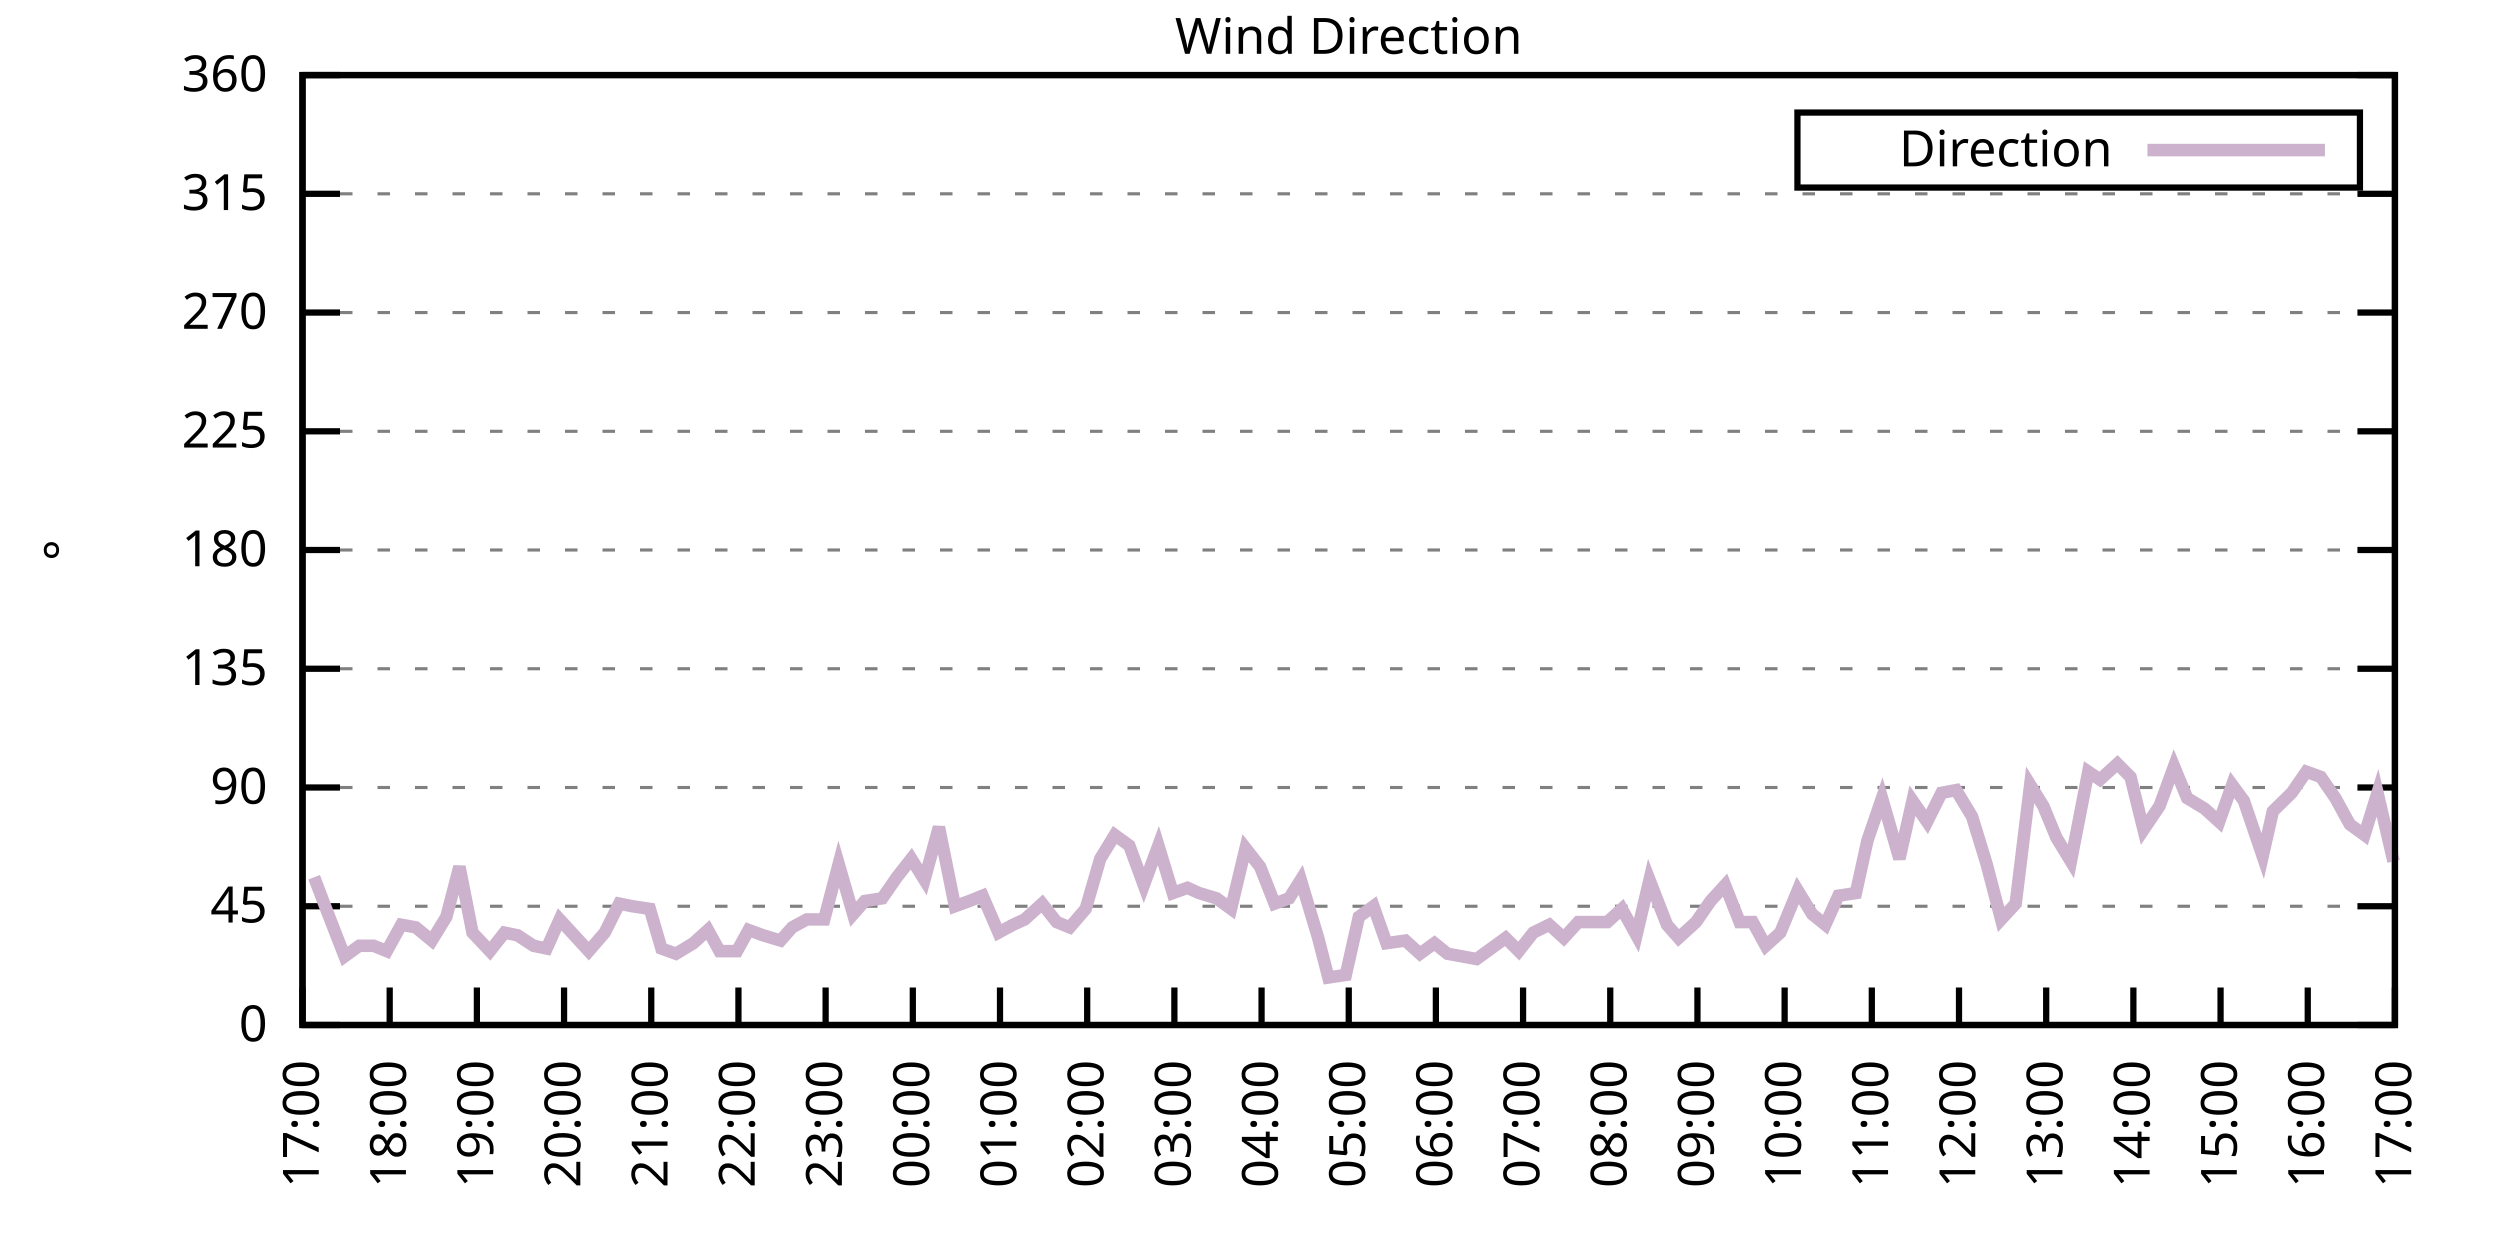
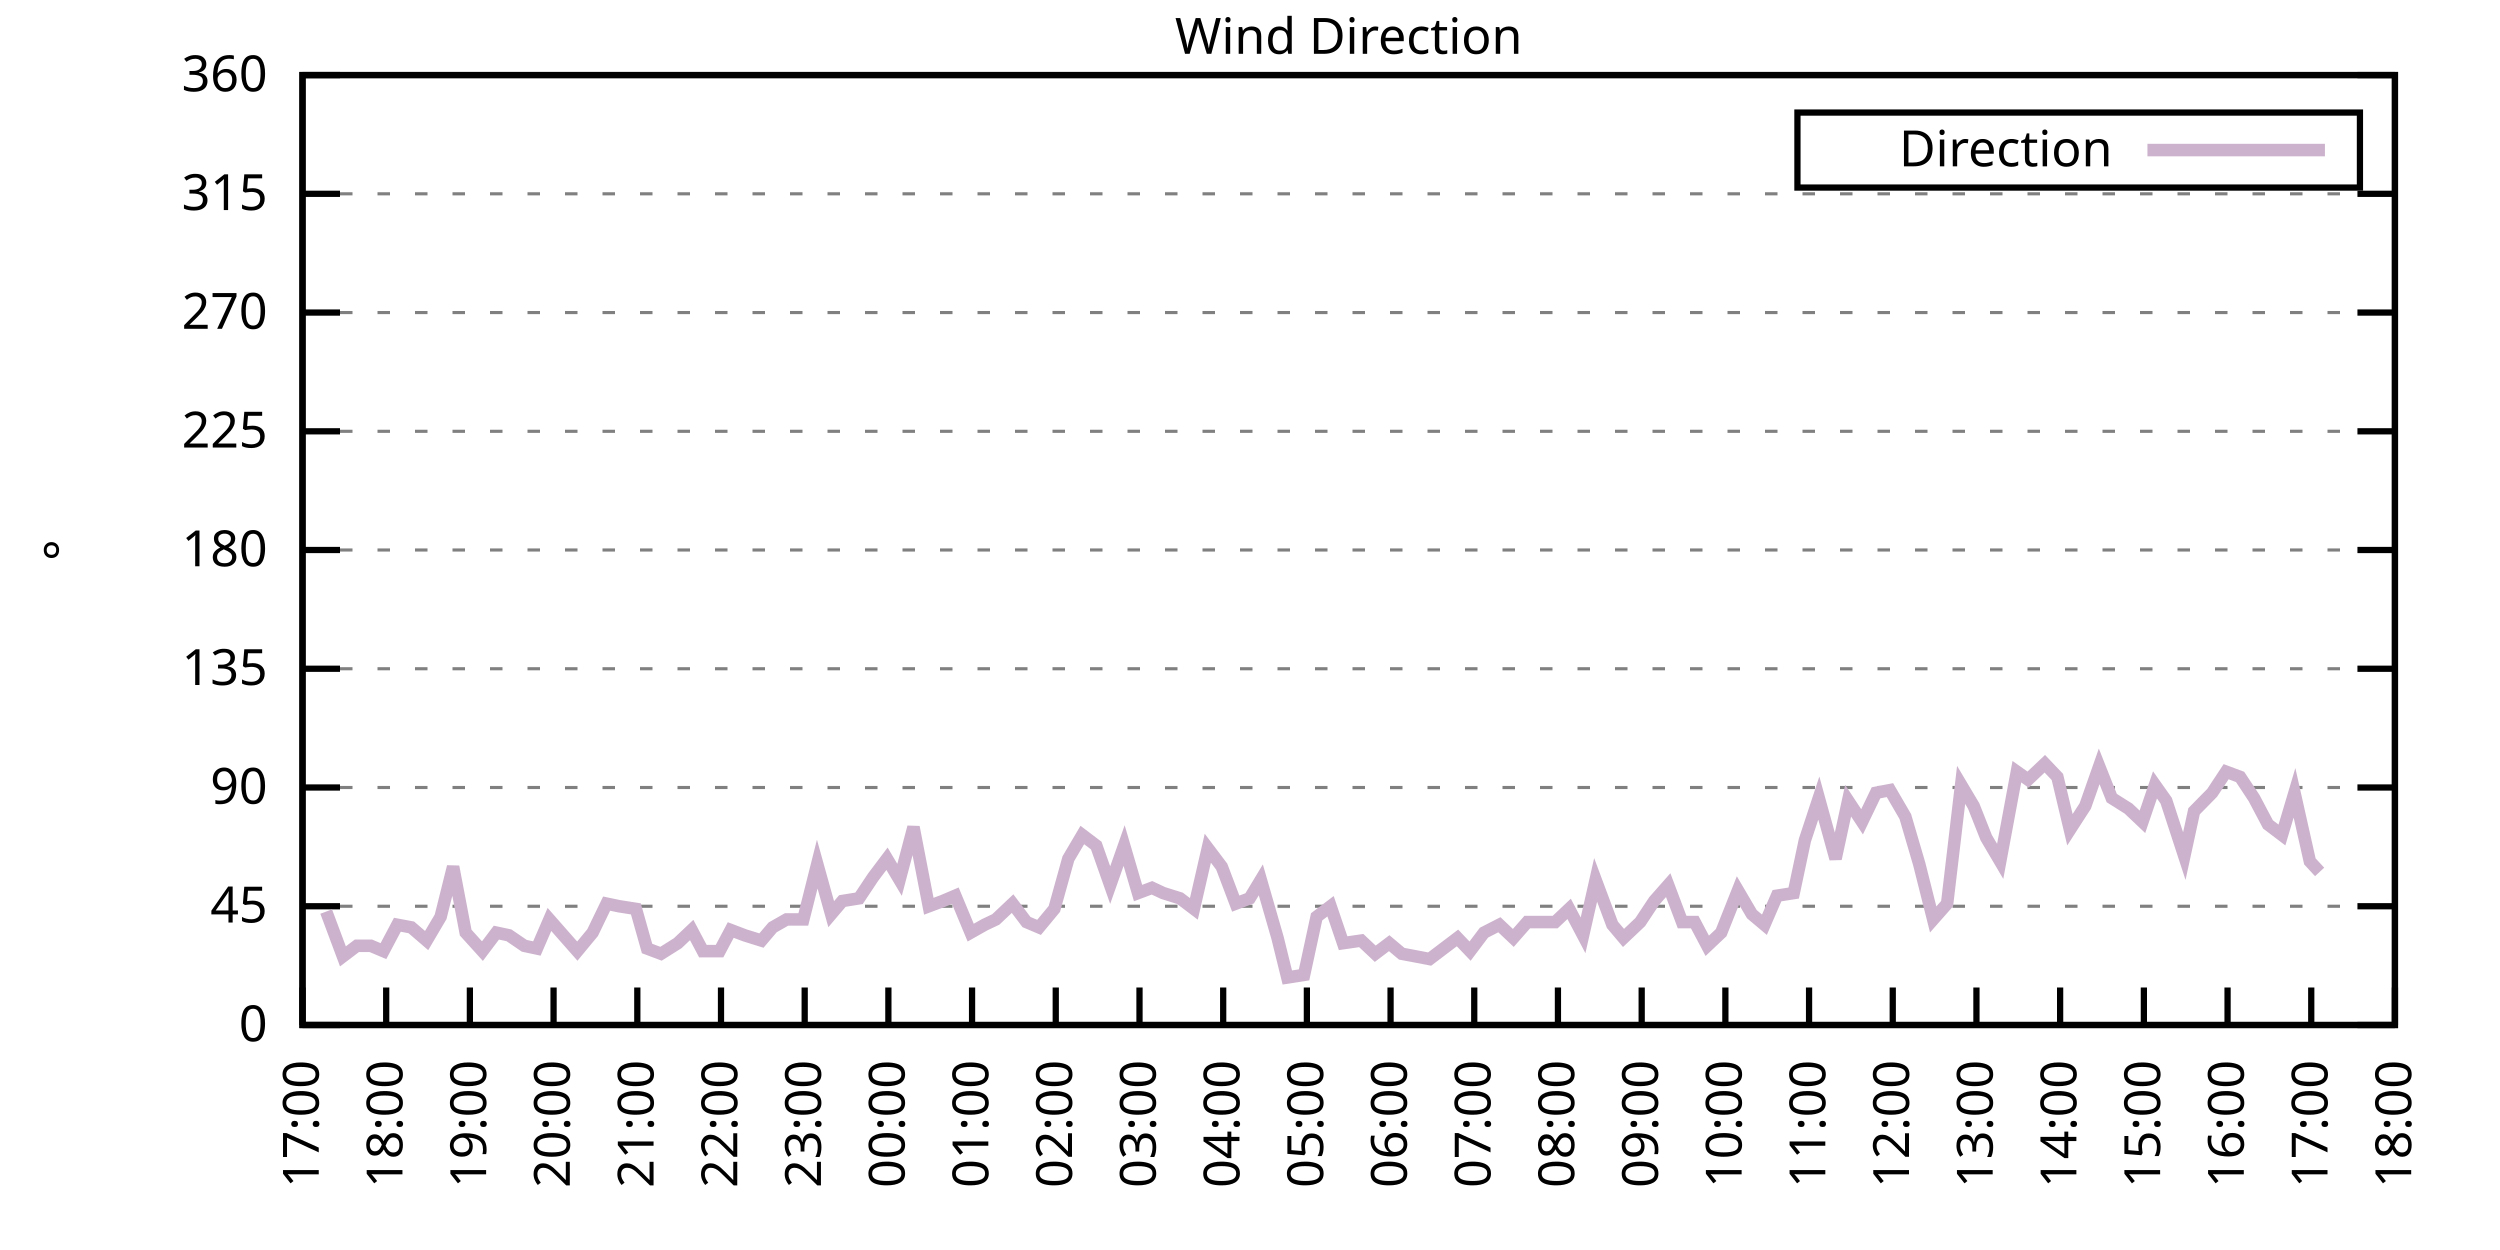
<svg xmlns="http://www.w3.org/2000/svg" xmlns:xlink="http://www.w3.org/1999/xlink" width="400" height="200" viewBox="0 0 400 200">
  <g id="gnuplot_canvas">
    <rect x="0" y="0" width="400" height="200" fill="none" />
    <defs>
      <circle id="gpDot" r="0.5" stroke-width="0.5" stroke="currentColor" />
      <path id="gpPt0" stroke-width="0.333" stroke="currentColor" d="M-1,0 h2 M0,-1 v2" />
      <path id="gpPt1" stroke-width="0.333" stroke="currentColor" d="M-1,-1 L1,1 M1,-1 L-1,1" />
      <path id="gpPt2" stroke-width="0.333" stroke="currentColor" d="M-1,0 L1,0 M0,-1 L0,1 M-1,-1 L1,1 M-1,1 L1,-1" />
      <rect id="gpPt3" stroke-width="0.333" stroke="currentColor" x="-1" y="-1" width="2" height="2" />
      <rect id="gpPt4" stroke-width="0.333" stroke="currentColor" fill="currentColor" x="-1" y="-1" width="2" height="2" />
      <circle id="gpPt5" stroke-width="0.333" stroke="currentColor" cx="0" cy="0" r="1" />
      <use xlink:href="#gpPt5" id="gpPt6" fill="currentColor" stroke="none" />
      <path id="gpPt7" stroke-width="0.333" stroke="currentColor" d="M0,-1.33 L-1.33,0.67 L1.33,0.67 z" />
      <use xlink:href="#gpPt7" id="gpPt8" fill="currentColor" stroke="none" />
      <use xlink:href="#gpPt7" id="gpPt9" stroke="currentColor" transform="rotate(180)" />
      <use xlink:href="#gpPt9" id="gpPt10" fill="currentColor" stroke="none" />
      <use xlink:href="#gpPt3" id="gpPt11" stroke="currentColor" transform="rotate(45)" />
      <use xlink:href="#gpPt11" id="gpPt12" fill="currentColor" stroke="none" />
      <path id="gpPt13" stroke-width="0.333" stroke="currentColor" d="M0,1.330 L1.265,0.411 L0.782,-1.067 L-0.782,-1.076 L-1.265,0.411 z" />
      <use xlink:href="#gpPt13" id="gpPt14" fill="currentColor" stroke="none" />
      <filter id="textbox" filterUnits="objectBoundingBox" x="0" y="0" height="1" width="1">
        <feFlood flood-color="white" flood-opacity="1" result="bgnd" />
        <feComposite in="SourceGraphic" in2="bgnd" operator="atop" />
      </filter>
      <filter id="greybox" filterUnits="objectBoundingBox" x="0" y="0" height="1" width="1">
        <feFlood flood-color="lightgrey" flood-opacity="1" result="grey" />
        <feComposite in="SourceGraphic" in2="grey" operator="atop" />
      </filter>
    </defs>
    <g fill="none" color="white" stroke="currentColor" stroke-width="1.00" stroke-linecap="butt" stroke-linejoin="miter">
</g>
    <g fill="none" color="black" stroke="currentColor" stroke-width="1.00" stroke-linecap="butt" stroke-linejoin="miter">
      <g stroke="none" shape-rendering="crispEdges">
        <polygon fill="rgb(255, 255, 255)" points="48.40,164.00 383.18,164.00 383.18,12.02 48.40,12.02 " />
      </g>
    </g>
    <g fill="none" color="black" stroke="currentColor" stroke-width="1.00" stroke-linecap="butt" stroke-linejoin="miter">
</g>
    <g fill="none" color="black" stroke="black" stroke-width="0.50" stroke-linecap="butt" stroke-linejoin="miter">
</g>
    <g fill="none" color="gray" stroke="currentColor" stroke-width="0.50" stroke-linecap="butt" stroke-linejoin="miter">
      <path stroke="gray" stroke-dasharray="2,4" class="gridline" d="M48.40,164.00 L383.19,164.00  " />
    </g>
    <g fill="none" color="gray" stroke="gray" stroke-width="1.00" stroke-linecap="butt" stroke-linejoin="miter">
</g>
    <g fill="none" color="black" stroke="currentColor" stroke-width="1.00" stroke-linecap="butt" stroke-linejoin="miter">
      <path stroke="black" d="M48.40,164.00 L54.40,164.00 M383.19,164.00 L377.19,164.00  " />
      <g transform="translate(42.80,166.60)" stroke="none" fill="black" font-family="Sans" font-size="8.00" text-anchor="end">
        <text>
          <tspan font-family="Sans"> 0</tspan>
        </text>
      </g>
    </g>
    <g fill="none" color="black" stroke="currentColor" stroke-width="1.00" stroke-linecap="butt" stroke-linejoin="miter">
</g>
    <g fill="none" color="black" stroke="black" stroke-width="0.50" stroke-linecap="butt" stroke-linejoin="miter">
</g>
    <g fill="none" color="gray" stroke="currentColor" stroke-width="0.50" stroke-linecap="butt" stroke-linejoin="miter">
      <path stroke="gray" stroke-dasharray="2,4" class="gridline" d="M48.40,145.00 L383.19,145.00  " />
    </g>
    <g fill="none" color="gray" stroke="gray" stroke-width="1.00" stroke-linecap="butt" stroke-linejoin="miter">
</g>
    <g fill="none" color="black" stroke="currentColor" stroke-width="1.00" stroke-linecap="butt" stroke-linejoin="miter">
      <path stroke="black" d="M48.40,145.00 L54.40,145.00 M383.19,145.00 L377.19,145.00  " />
      <g transform="translate(42.80,147.60)" stroke="none" fill="black" font-family="Sans" font-size="8.00" text-anchor="end">
        <text>
          <tspan font-family="Sans"> 45</tspan>
        </text>
      </g>
    </g>
    <g fill="none" color="black" stroke="currentColor" stroke-width="1.00" stroke-linecap="butt" stroke-linejoin="miter">
</g>
    <g fill="none" color="black" stroke="black" stroke-width="0.50" stroke-linecap="butt" stroke-linejoin="miter">
</g>
    <g fill="none" color="gray" stroke="currentColor" stroke-width="0.50" stroke-linecap="butt" stroke-linejoin="miter">
      <path stroke="gray" stroke-dasharray="2,4" class="gridline" d="M48.40,126.00 L383.19,126.00  " />
    </g>
    <g fill="none" color="gray" stroke="gray" stroke-width="1.00" stroke-linecap="butt" stroke-linejoin="miter">
</g>
    <g fill="none" color="black" stroke="currentColor" stroke-width="1.00" stroke-linecap="butt" stroke-linejoin="miter">
      <path stroke="black" d="M48.40,126.00 L54.40,126.00 M383.19,126.00 L377.19,126.00  " />
      <g transform="translate(42.80,128.60)" stroke="none" fill="black" font-family="Sans" font-size="8.00" text-anchor="end">
        <text>
          <tspan font-family="Sans"> 90</tspan>
        </text>
      </g>
    </g>
    <g fill="none" color="black" stroke="currentColor" stroke-width="1.00" stroke-linecap="butt" stroke-linejoin="miter">
</g>
    <g fill="none" color="black" stroke="black" stroke-width="0.50" stroke-linecap="butt" stroke-linejoin="miter">
</g>
    <g fill="none" color="gray" stroke="currentColor" stroke-width="0.50" stroke-linecap="butt" stroke-linejoin="miter">
      <path stroke="gray" stroke-dasharray="2,4" class="gridline" d="M48.40,107.00 L383.19,107.00  " />
    </g>
    <g fill="none" color="gray" stroke="gray" stroke-width="1.00" stroke-linecap="butt" stroke-linejoin="miter">
</g>
    <g fill="none" color="black" stroke="currentColor" stroke-width="1.00" stroke-linecap="butt" stroke-linejoin="miter">
      <path stroke="black" d="M48.40,107.00 L54.40,107.00 M383.19,107.00 L377.19,107.00  " />
      <g transform="translate(42.80,109.60)" stroke="none" fill="black" font-family="Sans" font-size="8.00" text-anchor="end">
        <text>
          <tspan font-family="Sans"> 135</tspan>
        </text>
      </g>
    </g>
    <g fill="none" color="black" stroke="currentColor" stroke-width="1.00" stroke-linecap="butt" stroke-linejoin="miter">
</g>
    <g fill="none" color="black" stroke="black" stroke-width="0.50" stroke-linecap="butt" stroke-linejoin="miter">
</g>
    <g fill="none" color="gray" stroke="currentColor" stroke-width="0.50" stroke-linecap="butt" stroke-linejoin="miter">
      <path stroke="gray" stroke-dasharray="2,4" class="gridline" d="M48.40,88.00 L383.19,88.00  " />
    </g>
    <g fill="none" color="gray" stroke="gray" stroke-width="1.00" stroke-linecap="butt" stroke-linejoin="miter">
</g>
    <g fill="none" color="black" stroke="currentColor" stroke-width="1.00" stroke-linecap="butt" stroke-linejoin="miter">
      <path stroke="black" d="M48.40,88.00 L54.40,88.00 M383.19,88.00 L377.19,88.00  " />
      <g transform="translate(42.80,90.60)" stroke="none" fill="black" font-family="Sans" font-size="8.00" text-anchor="end">
        <text>
          <tspan font-family="Sans"> 180</tspan>
        </text>
      </g>
    </g>
    <g fill="none" color="black" stroke="currentColor" stroke-width="1.00" stroke-linecap="butt" stroke-linejoin="miter">
</g>
    <g fill="none" color="black" stroke="black" stroke-width="0.50" stroke-linecap="butt" stroke-linejoin="miter">
</g>
    <g fill="none" color="gray" stroke="currentColor" stroke-width="0.50" stroke-linecap="butt" stroke-linejoin="miter">
      <path stroke="gray" stroke-dasharray="2,4" class="gridline" d="M48.40,69.01 L383.19,69.01  " />
    </g>
    <g fill="none" color="gray" stroke="gray" stroke-width="1.00" stroke-linecap="butt" stroke-linejoin="miter">
</g>
    <g fill="none" color="black" stroke="currentColor" stroke-width="1.00" stroke-linecap="butt" stroke-linejoin="miter">
      <path stroke="black" d="M48.40,69.01 L54.40,69.01 M383.19,69.01 L377.19,69.01  " />
      <g transform="translate(42.80,71.61)" stroke="none" fill="black" font-family="Sans" font-size="8.00" text-anchor="end">
        <text>
          <tspan font-family="Sans"> 225</tspan>
        </text>
      </g>
    </g>
    <g fill="none" color="black" stroke="currentColor" stroke-width="1.00" stroke-linecap="butt" stroke-linejoin="miter">
</g>
    <g fill="none" color="black" stroke="black" stroke-width="0.50" stroke-linecap="butt" stroke-linejoin="miter">
</g>
    <g fill="none" color="gray" stroke="currentColor" stroke-width="0.50" stroke-linecap="butt" stroke-linejoin="miter">
      <path stroke="gray" stroke-dasharray="2,4" class="gridline" d="M48.40,50.01 L383.19,50.01  " />
    </g>
    <g fill="none" color="gray" stroke="gray" stroke-width="1.00" stroke-linecap="butt" stroke-linejoin="miter">
</g>
    <g fill="none" color="black" stroke="currentColor" stroke-width="1.00" stroke-linecap="butt" stroke-linejoin="miter">
      <path stroke="black" d="M48.40,50.01 L54.40,50.01 M383.19,50.01 L377.19,50.01  " />
      <g transform="translate(42.80,52.61)" stroke="none" fill="black" font-family="Sans" font-size="8.00" text-anchor="end">
        <text>
          <tspan font-family="Sans"> 270</tspan>
        </text>
      </g>
    </g>
    <g fill="none" color="black" stroke="currentColor" stroke-width="1.00" stroke-linecap="butt" stroke-linejoin="miter">
</g>
    <g fill="none" color="black" stroke="black" stroke-width="0.50" stroke-linecap="butt" stroke-linejoin="miter">
</g>
    <g fill="none" color="gray" stroke="currentColor" stroke-width="0.50" stroke-linecap="butt" stroke-linejoin="miter">
      <path stroke="gray" stroke-dasharray="2,4" class="gridline" d="M48.40,31.01 L383.19,31.01  " />
    </g>
    <g fill="none" color="gray" stroke="gray" stroke-width="1.00" stroke-linecap="butt" stroke-linejoin="miter">
</g>
    <g fill="none" color="black" stroke="currentColor" stroke-width="1.00" stroke-linecap="butt" stroke-linejoin="miter">
      <path stroke="black" d="M48.40,31.01 L54.40,31.01 M383.19,31.01 L377.19,31.01  " />
      <g transform="translate(42.80,33.61)" stroke="none" fill="black" font-family="Sans" font-size="8.00" text-anchor="end">
        <text>
          <tspan font-family="Sans"> 315</tspan>
        </text>
      </g>
    </g>
    <g fill="none" color="black" stroke="currentColor" stroke-width="1.00" stroke-linecap="butt" stroke-linejoin="miter">
</g>
    <g fill="none" color="black" stroke="black" stroke-width="0.50" stroke-linecap="butt" stroke-linejoin="miter">
</g>
    <g fill="none" color="gray" stroke="currentColor" stroke-width="0.50" stroke-linecap="butt" stroke-linejoin="miter">
      <path stroke="gray" stroke-dasharray="2,4" class="gridline" d="M48.40,12.01 L383.19,12.01  " />
    </g>
    <g fill="none" color="gray" stroke="gray" stroke-width="1.00" stroke-linecap="butt" stroke-linejoin="miter">
</g>
    <g fill="none" color="black" stroke="currentColor" stroke-width="1.00" stroke-linecap="butt" stroke-linejoin="miter">
      <path stroke="black" d="M48.40,12.01 L54.40,12.01 M383.19,12.01 L377.19,12.01  " />
      <g transform="translate(42.80,14.61)" stroke="none" fill="black" font-family="Sans" font-size="8.00" text-anchor="end">
        <text>
          <tspan font-family="Sans"> 360</tspan>
        </text>
      </g>
    </g>
    <g fill="none" color="black" stroke="currentColor" stroke-width="1.00" stroke-linecap="butt" stroke-linejoin="miter">
      <path stroke="black" d="M48.40,164.00 L48.40,158.00  " />
      <g transform="translate(51.00,169.60) rotate(270.00)" stroke="none" fill="black" font-family="Sans" font-size="8.00" text-anchor="end">
        <text>
          <tspan font-family="Sans">17:00</tspan>
        </text>
      </g>
    </g>
    <g fill="none" color="black" stroke="currentColor" stroke-width="1.00" stroke-linecap="butt" stroke-linejoin="miter">
-       <path stroke="black" d="M62.35,164.00 L62.35,158.00  " />
-       <g transform="translate(64.95,169.60) rotate(270.00)" stroke="none" fill="black" font-family="Sans" font-size="8.00" text-anchor="end">
+       <path stroke="black" d="M61.79,164.00 L61.79,158.00  " />
+       <g transform="translate(64.39,169.60) rotate(270.00)" stroke="none" fill="black" font-family="Sans" font-size="8.00" text-anchor="end">
        <text>
          <tspan font-family="Sans">18:00</tspan>
        </text>
      </g>
    </g>
    <g fill="none" color="black" stroke="currentColor" stroke-width="1.00" stroke-linecap="butt" stroke-linejoin="miter">
-       <path stroke="black" d="M76.30,164.00 L76.30,158.00  " />
-       <g transform="translate(78.90,169.60) rotate(270.00)" stroke="none" fill="black" font-family="Sans" font-size="8.00" text-anchor="end">
+       <path stroke="black" d="M75.18,164.00 L75.18,158.00  " />
+       <g transform="translate(77.78,169.60) rotate(270.00)" stroke="none" fill="black" font-family="Sans" font-size="8.00" text-anchor="end">
        <text>
          <tspan font-family="Sans">19:00</tspan>
        </text>
      </g>
    </g>
    <g fill="none" color="black" stroke="currentColor" stroke-width="1.00" stroke-linecap="butt" stroke-linejoin="miter">
-       <path stroke="black" d="M90.25,164.00 L90.25,158.00  " />
-       <g transform="translate(92.85,169.60) rotate(270.00)" stroke="none" fill="black" font-family="Sans" font-size="8.00" text-anchor="end">
+       <path stroke="black" d="M88.57,164.00 L88.57,158.00  " />
+       <g transform="translate(91.17,169.60) rotate(270.00)" stroke="none" fill="black" font-family="Sans" font-size="8.00" text-anchor="end">
        <text>
          <tspan font-family="Sans">20:00</tspan>
        </text>
      </g>
    </g>
    <g fill="none" color="black" stroke="currentColor" stroke-width="1.00" stroke-linecap="butt" stroke-linejoin="miter">
-       <path stroke="black" d="M104.20,164.00 L104.20,158.00  " />
-       <g transform="translate(106.80,169.60) rotate(270.00)" stroke="none" fill="black" font-family="Sans" font-size="8.00" text-anchor="end">
+       <path stroke="black" d="M101.97,164.00 L101.97,158.00  " />
+       <g transform="translate(104.57,169.60) rotate(270.00)" stroke="none" fill="black" font-family="Sans" font-size="8.00" text-anchor="end">
        <text>
          <tspan font-family="Sans">21:00</tspan>
        </text>
      </g>
    </g>
    <g fill="none" color="black" stroke="currentColor" stroke-width="1.00" stroke-linecap="butt" stroke-linejoin="miter">
-       <path stroke="black" d="M118.15,164.00 L118.15,158.00  " />
-       <g transform="translate(120.75,169.60) rotate(270.00)" stroke="none" fill="black" font-family="Sans" font-size="8.00" text-anchor="end">
+       <path stroke="black" d="M115.36,164.00 L115.36,158.00  " />
+       <g transform="translate(117.96,169.60) rotate(270.00)" stroke="none" fill="black" font-family="Sans" font-size="8.00" text-anchor="end">
        <text>
          <tspan font-family="Sans">22:00</tspan>
        </text>
      </g>
    </g>
    <g fill="none" color="black" stroke="currentColor" stroke-width="1.00" stroke-linecap="butt" stroke-linejoin="miter">
-       <path stroke="black" d="M132.10,164.00 L132.10,158.00  " />
-       <g transform="translate(134.70,169.60) rotate(270.00)" stroke="none" fill="black" font-family="Sans" font-size="8.00" text-anchor="end">
+       <path stroke="black" d="M128.75,164.00 L128.75,158.00  " />
+       <g transform="translate(131.35,169.60) rotate(270.00)" stroke="none" fill="black" font-family="Sans" font-size="8.00" text-anchor="end">
        <text>
          <tspan font-family="Sans">23:00</tspan>
        </text>
      </g>
    </g>
    <g fill="none" color="black" stroke="currentColor" stroke-width="1.00" stroke-linecap="butt" stroke-linejoin="miter">
-       <path stroke="black" d="M146.05,164.00 L146.05,158.00  " />
-       <g transform="translate(148.65,169.60) rotate(270.00)" stroke="none" fill="black" font-family="Sans" font-size="8.00" text-anchor="end">
+       <path stroke="black" d="M142.14,164.00 L142.14,158.00  " />
+       <g transform="translate(144.74,169.60) rotate(270.00)" stroke="none" fill="black" font-family="Sans" font-size="8.00" text-anchor="end">
        <text>
          <tspan font-family="Sans">00:00</tspan>
        </text>
      </g>
    </g>
    <g fill="none" color="black" stroke="currentColor" stroke-width="1.00" stroke-linecap="butt" stroke-linejoin="miter">
-       <path stroke="black" d="M160.00,164.00 L160.00,158.00  " />
-       <g transform="translate(162.60,169.60) rotate(270.00)" stroke="none" fill="black" font-family="Sans" font-size="8.00" text-anchor="end">
+       <path stroke="black" d="M155.53,164.00 L155.53,158.00  " />
+       <g transform="translate(158.13,169.60) rotate(270.00)" stroke="none" fill="black" font-family="Sans" font-size="8.00" text-anchor="end">
        <text>
          <tspan font-family="Sans">01:00</tspan>
        </text>
      </g>
    </g>
    <g fill="none" color="black" stroke="currentColor" stroke-width="1.00" stroke-linecap="butt" stroke-linejoin="miter">
-       <path stroke="black" d="M173.95,164.00 L173.95,158.00  " />
-       <g transform="translate(176.55,169.60) rotate(270.00)" stroke="none" fill="black" font-family="Sans" font-size="8.00" text-anchor="end">
+       <path stroke="black" d="M168.92,164.00 L168.92,158.00  " />
+       <g transform="translate(171.52,169.60) rotate(270.00)" stroke="none" fill="black" font-family="Sans" font-size="8.00" text-anchor="end">
        <text>
          <tspan font-family="Sans">02:00</tspan>
        </text>
      </g>
    </g>
    <g fill="none" color="black" stroke="currentColor" stroke-width="1.00" stroke-linecap="butt" stroke-linejoin="miter">
-       <path stroke="black" d="M187.90,164.00 L187.90,158.00  " />
-       <g transform="translate(190.50,169.60) rotate(270.00)" stroke="none" fill="black" font-family="Sans" font-size="8.00" text-anchor="end">
+       <path stroke="black" d="M182.32,164.00 L182.32,158.00  " />
+       <g transform="translate(184.92,169.60) rotate(270.00)" stroke="none" fill="black" font-family="Sans" font-size="8.00" text-anchor="end">
        <text>
          <tspan font-family="Sans">03:00</tspan>
        </text>
      </g>
    </g>
    <g fill="none" color="black" stroke="currentColor" stroke-width="1.00" stroke-linecap="butt" stroke-linejoin="miter">
-       <path stroke="black" d="M201.85,164.00 L201.85,158.00  " />
-       <g transform="translate(204.45,169.60) rotate(270.00)" stroke="none" fill="black" font-family="Sans" font-size="8.00" text-anchor="end">
+       <path stroke="black" d="M195.71,164.00 L195.71,158.00  " />
+       <g transform="translate(198.31,169.60) rotate(270.00)" stroke="none" fill="black" font-family="Sans" font-size="8.00" text-anchor="end">
        <text>
          <tspan font-family="Sans">04:00</tspan>
        </text>
      </g>
    </g>
    <g fill="none" color="black" stroke="currentColor" stroke-width="1.00" stroke-linecap="butt" stroke-linejoin="miter">
-       <path stroke="black" d="M215.80,164.00 L215.80,158.00  " />
-       <g transform="translate(218.40,169.60) rotate(270.00)" stroke="none" fill="black" font-family="Sans" font-size="8.00" text-anchor="end">
+       <path stroke="black" d="M209.10,164.00 L209.10,158.00  " />
+       <g transform="translate(211.70,169.60) rotate(270.00)" stroke="none" fill="black" font-family="Sans" font-size="8.00" text-anchor="end">
        <text>
          <tspan font-family="Sans">05:00</tspan>
        </text>
      </g>
    </g>
    <g fill="none" color="black" stroke="currentColor" stroke-width="1.00" stroke-linecap="butt" stroke-linejoin="miter">
-       <path stroke="black" d="M229.74,164.00 L229.74,158.00  " />
-       <g transform="translate(232.34,169.60) rotate(270.00)" stroke="none" fill="black" font-family="Sans" font-size="8.00" text-anchor="end">
+       <path stroke="black" d="M222.49,164.00 L222.49,158.00  " />
+       <g transform="translate(225.09,169.60) rotate(270.00)" stroke="none" fill="black" font-family="Sans" font-size="8.00" text-anchor="end">
        <text>
          <tspan font-family="Sans">06:00</tspan>
        </text>
      </g>
    </g>
    <g fill="none" color="black" stroke="currentColor" stroke-width="1.00" stroke-linecap="butt" stroke-linejoin="miter">
-       <path stroke="black" d="M243.69,164.00 L243.69,158.00  " />
-       <g transform="translate(246.29,169.60) rotate(270.00)" stroke="none" fill="black" font-family="Sans" font-size="8.00" text-anchor="end">
+       <path stroke="black" d="M235.88,164.00 L235.88,158.00  " />
+       <g transform="translate(238.48,169.60) rotate(270.00)" stroke="none" fill="black" font-family="Sans" font-size="8.00" text-anchor="end">
        <text>
          <tspan font-family="Sans">07:00</tspan>
        </text>
      </g>
    </g>
    <g fill="none" color="black" stroke="currentColor" stroke-width="1.00" stroke-linecap="butt" stroke-linejoin="miter">
-       <path stroke="black" d="M257.64,164.00 L257.64,158.00  " />
-       <g transform="translate(260.24,169.60) rotate(270.00)" stroke="none" fill="black" font-family="Sans" font-size="8.00" text-anchor="end">
+       <path stroke="black" d="M249.27,164.00 L249.27,158.00  " />
+       <g transform="translate(251.87,169.60) rotate(270.00)" stroke="none" fill="black" font-family="Sans" font-size="8.00" text-anchor="end">
        <text>
          <tspan font-family="Sans">08:00</tspan>
        </text>
      </g>
    </g>
    <g fill="none" color="black" stroke="currentColor" stroke-width="1.00" stroke-linecap="butt" stroke-linejoin="miter">
-       <path stroke="black" d="M271.59,164.00 L271.59,158.00  " />
-       <g transform="translate(274.19,169.60) rotate(270.00)" stroke="none" fill="black" font-family="Sans" font-size="8.00" text-anchor="end">
+       <path stroke="black" d="M262.67,164.00 L262.67,158.00  " />
+       <g transform="translate(265.27,169.60) rotate(270.00)" stroke="none" fill="black" font-family="Sans" font-size="8.00" text-anchor="end">
        <text>
          <tspan font-family="Sans">09:00</tspan>
        </text>
      </g>
    </g>
    <g fill="none" color="black" stroke="currentColor" stroke-width="1.00" stroke-linecap="butt" stroke-linejoin="miter">
-       <path stroke="black" d="M285.54,164.00 L285.54,158.00  " />
-       <g transform="translate(288.14,169.60) rotate(270.00)" stroke="none" fill="black" font-family="Sans" font-size="8.00" text-anchor="end">
+       <path stroke="black" d="M276.06,164.00 L276.06,158.00  " />
+       <g transform="translate(278.66,169.60) rotate(270.00)" stroke="none" fill="black" font-family="Sans" font-size="8.00" text-anchor="end">
        <text>
          <tspan font-family="Sans">10:00</tspan>
        </text>
      </g>
    </g>
    <g fill="none" color="black" stroke="currentColor" stroke-width="1.00" stroke-linecap="butt" stroke-linejoin="miter">
-       <path stroke="black" d="M299.49,164.00 L299.49,158.00  " />
-       <g transform="translate(302.09,169.60) rotate(270.00)" stroke="none" fill="black" font-family="Sans" font-size="8.00" text-anchor="end">
+       <path stroke="black" d="M289.45,164.00 L289.45,158.00  " />
+       <g transform="translate(292.05,169.60) rotate(270.00)" stroke="none" fill="black" font-family="Sans" font-size="8.00" text-anchor="end">
        <text>
          <tspan font-family="Sans">11:00</tspan>
        </text>
      </g>
    </g>
    <g fill="none" color="black" stroke="currentColor" stroke-width="1.00" stroke-linecap="butt" stroke-linejoin="miter">
-       <path stroke="black" d="M313.44,164.00 L313.44,158.00  " />
-       <g transform="translate(316.04,169.60) rotate(270.00)" stroke="none" fill="black" font-family="Sans" font-size="8.00" text-anchor="end">
+       <path stroke="black" d="M302.84,164.00 L302.84,158.00  " />
+       <g transform="translate(305.44,169.60) rotate(270.00)" stroke="none" fill="black" font-family="Sans" font-size="8.00" text-anchor="end">
        <text>
          <tspan font-family="Sans">12:00</tspan>
        </text>
      </g>
    </g>
    <g fill="none" color="black" stroke="currentColor" stroke-width="1.00" stroke-linecap="butt" stroke-linejoin="miter">
-       <path stroke="black" d="M327.39,164.00 L327.39,158.00  " />
-       <g transform="translate(329.99,169.60) rotate(270.00)" stroke="none" fill="black" font-family="Sans" font-size="8.00" text-anchor="end">
+       <path stroke="black" d="M316.23,164.00 L316.23,158.00  " />
+       <g transform="translate(318.83,169.60) rotate(270.00)" stroke="none" fill="black" font-family="Sans" font-size="8.00" text-anchor="end">
        <text>
          <tspan font-family="Sans">13:00</tspan>
        </text>
      </g>
    </g>
    <g fill="none" color="black" stroke="currentColor" stroke-width="1.00" stroke-linecap="butt" stroke-linejoin="miter">
-       <path stroke="black" d="M341.34,164.00 L341.34,158.00  " />
-       <g transform="translate(343.94,169.60) rotate(270.00)" stroke="none" fill="black" font-family="Sans" font-size="8.00" text-anchor="end">
+       <path stroke="black" d="M329.62,164.00 L329.62,158.00  " />
+       <g transform="translate(332.22,169.60) rotate(270.00)" stroke="none" fill="black" font-family="Sans" font-size="8.00" text-anchor="end">
        <text>
          <tspan font-family="Sans">14:00</tspan>
        </text>
      </g>
    </g>
    <g fill="none" color="black" stroke="currentColor" stroke-width="1.00" stroke-linecap="butt" stroke-linejoin="miter">
-       <path stroke="black" d="M355.29,164.00 L355.29,158.00  " />
-       <g transform="translate(357.89,169.60) rotate(270.00)" stroke="none" fill="black" font-family="Sans" font-size="8.00" text-anchor="end">
+       <path stroke="black" d="M343.02,164.00 L343.02,158.00  " />
+       <g transform="translate(345.62,169.60) rotate(270.00)" stroke="none" fill="black" font-family="Sans" font-size="8.00" text-anchor="end">
        <text>
          <tspan font-family="Sans">15:00</tspan>
        </text>
      </g>
    </g>
    <g fill="none" color="black" stroke="currentColor" stroke-width="1.00" stroke-linecap="butt" stroke-linejoin="miter">
-       <path stroke="black" d="M369.24,164.00 L369.24,158.00  " />
-       <g transform="translate(371.84,169.60) rotate(270.00)" stroke="none" fill="black" font-family="Sans" font-size="8.00" text-anchor="end">
+       <path stroke="black" d="M356.41,164.00 L356.41,158.00  " />
+       <g transform="translate(359.01,169.60) rotate(270.00)" stroke="none" fill="black" font-family="Sans" font-size="8.00" text-anchor="end">
        <text>
          <tspan font-family="Sans">16:00</tspan>
+         </text>
+       </g>
+     </g>
+     <g fill="none" color="black" stroke="currentColor" stroke-width="1.00" stroke-linecap="butt" stroke-linejoin="miter">
+       <path stroke="black" d="M369.80,164.00 L369.80,158.00  " />
+       <g transform="translate(372.40,169.60) rotate(270.00)" stroke="none" fill="black" font-family="Sans" font-size="8.00" text-anchor="end">
+         <text>
+           <tspan font-family="Sans">17:00</tspan>
        </text>
      </g>
    </g>
    <g fill="none" color="black" stroke="currentColor" stroke-width="1.00" stroke-linecap="butt" stroke-linejoin="miter">
      <path stroke="black" d="M383.19,164.00 L383.19,158.00  " />
      <g transform="translate(385.79,169.60) rotate(270.00)" stroke="none" fill="black" font-family="Sans" font-size="8.00" text-anchor="end">
        <text>
-           <tspan font-family="Sans">17:00</tspan>
+           <tspan font-family="Sans">18:00</tspan>
        </text>
      </g>
    </g>
    <g fill="none" color="black" stroke="currentColor" stroke-width="1.00" stroke-linecap="butt" stroke-linejoin="miter">
</g>
    <g fill="none" color="black" stroke="currentColor" stroke-width="1.00" stroke-linecap="butt" stroke-linejoin="miter">
      <path stroke="black" d="M48.40,12.01 L48.40,164.00 L383.19,164.00 L383.19,12.01 L48.40,12.01 Z  " />
    </g>
    <g fill="none" color="black" stroke="currentColor" stroke-width="1.00" stroke-linecap="butt" stroke-linejoin="miter">
</g>
    <g fill="none" color="black" stroke="currentColor" stroke-width="1.00" stroke-linecap="butt" stroke-linejoin="miter">
      <path stroke="black" d="M287.59,30.01 L287.59,18.01 L377.59,18.01 L377.59,30.01 L287.59,30.01 Z  " />
    </g>
    <g id="Wind_direction_plot_1">
      <g fill="none" color="white" stroke="black" stroke-width="2.00" stroke-linecap="butt" stroke-linejoin="miter">
</g>
      <g fill="none" color="black" stroke="currentColor" stroke-width="2.00" stroke-linecap="butt" stroke-linejoin="miter">
        <g transform="translate(337.99,26.61)" stroke="none" fill="black" font-family="Sans" font-size="8.00" text-anchor="end">
          <text>
            <tspan font-family="Sans">Direction</tspan>
          </text>
        </g>
      </g>
      <g fill="none" color="black" stroke="currentColor" stroke-width="2.00" stroke-linecap="butt" stroke-linejoin="miter">
-         <path stroke="rgb(204, 178, 204)" d="M343.59,24.01 L371.99,24.01 M50.26,140.36 L52.35,145.85 L55.14,153.02 L57.47,151.33 L59.79,151.33 L61.88,152.18   L64.21,147.96 L66.53,148.38 L69.09,150.49 L71.42,146.69 L73.51,138.67 L75.60,149.22 L78.39,152.18 L80.72,149.22   L82.81,149.65 L85.37,151.33 L87.46,151.76 L89.55,147.11 L91.88,149.65 L94.20,152.18 L96.76,149.22 L99.08,144.58   L101.18,145.00 L103.97,145.42 L105.83,151.76 L108.15,152.60 L110.94,150.91 L113.27,148.80 L115.13,152.18 L117.92,152.18   L119.78,148.80 L122.10,149.65 L124.89,150.49 L126.75,148.38 L129.08,147.11 L131.87,147.11 L134.19,138.25 L136.51,146.27   L138.37,144.16 L141.16,143.73 L143.49,140.36 L145.81,137.40 L147.91,140.78 L150.23,132.34 L152.79,145.00 L155.11,144.16   L157.21,143.31 L159.76,149.22 L162.09,147.96 L163.95,147.11 L166.74,144.58 L169.06,147.53 L171.16,148.38 L173.71,145.42   L176.04,137.40 L178.36,133.60 L180.69,135.29 L183.01,141.62 L185.34,135.29 L187.66,142.89 L189.99,142.05 L191.85,142.89   L194.64,143.73 L196.96,145.42 L199.29,135.71 L201.61,138.67 L203.94,144.58 L206.26,143.73 L208.12,140.78 L210.91,150.07   L212.54,156.40 L215.33,155.98 L217.42,146.69 L219.75,145.00 L221.84,150.91 L224.86,150.49 L227.19,152.60 L229.51,150.91   L231.60,152.60 L233.93,153.02 L236.25,153.45 L238.58,151.76 L240.90,150.07 L243.00,152.18 L245.32,149.22 L247.88,147.96   L250.20,150.07 L252.53,147.53 L255.09,147.53 L257.18,147.53 L259.50,145.42 L261.83,149.65 L263.92,140.78 L266.71,147.96   L268.57,150.07 L271.36,147.53 L273.69,144.16 L276.01,141.62 L278.34,147.53 L280.43,147.53 L282.52,151.33 L284.85,149.22   L287.64,142.47 L289.96,146.27 L292.05,147.96 L294.15,143.31 L296.94,142.89 L298.80,134.45 L301.12,127.69 L303.91,137.40   L306.00,128.11 L308.33,131.49 L310.65,126.85 L312.98,126.42 L315.53,130.65 L317.86,138.25 L320.18,147.11 L322.51,144.58   L324.83,125.58 L326.93,128.96 L329.02,134.02 L331.34,137.82 L334.13,123.47 L335.99,124.74 L338.78,122.20 L340.88,124.31   L342.97,132.76 L345.53,128.96 L347.85,122.62 L349.94,127.69 L352.73,129.38 L355.06,131.49 L357.15,125.58 L359.01,128.11   L362.03,136.98 L363.66,129.80 L366.68,126.85 L369.01,123.47 L371.33,124.31 L373.66,127.69 L375.98,131.91 L378.31,133.60   L380.40,126.85 L382.96,137.82  " />
+         <path stroke="rgb(204, 178, 204)" d="M343.59,24.01 L371.99,24.01 M52.19,145.85 L54.87,153.02 L57.10,151.33 L59.34,151.33 L61.35,152.18 L63.58,147.96   L65.81,148.38 L68.26,150.49 L70.50,146.69 L72.50,138.67 L74.51,149.22 L77.19,152.18 L79.42,149.22 L81.43,149.65   L83.89,151.33 L85.90,151.76 L87.91,147.11 L90.14,149.65 L92.37,152.18 L94.82,149.22 L97.06,144.58 L99.06,145.00   L101.74,145.42 L103.53,151.76 L105.76,152.60 L108.44,150.91 L110.67,148.80 L112.46,152.18 L115.13,152.18 L116.92,148.80   L119.15,149.65 L121.83,150.49 L123.62,148.38 L125.85,147.11 L128.53,147.11 L130.76,138.25 L132.99,146.27 L134.78,144.16   L137.45,143.73 L139.69,140.36 L141.92,137.40 L143.93,140.78 L146.16,132.34 L148.61,145.00 L150.85,144.16 L152.85,143.31   L155.31,149.22 L157.54,147.96 L159.33,147.11 L162.01,144.58 L164.24,147.53 L166.25,148.38 L168.70,145.42 L170.93,137.40   L173.17,133.60 L175.40,135.29 L177.63,141.62 L179.86,135.29 L182.09,142.89 L184.32,142.05 L186.11,142.89 L188.79,143.73   L191.02,145.42 L193.25,135.71 L195.48,138.67 L197.72,144.58 L199.95,143.73 L201.73,140.78 L204.41,150.07 L205.97,156.40   L208.65,155.98 L210.66,146.69 L212.89,145.00 L214.90,150.91 L217.80,150.49 L220.04,152.60 L222.27,150.91 L224.28,152.60   L226.51,153.02 L228.74,153.45 L230.97,151.76 L233.20,150.07 L235.21,152.18 L237.44,149.22 L239.90,147.96 L242.13,150.07   L244.36,147.53 L246.82,147.53 L248.83,147.53 L251.06,145.42 L253.29,149.65 L255.30,140.78 L257.98,147.96 L259.76,150.07   L262.44,147.53 L264.67,144.16 L266.91,141.62 L269.14,147.53 L271.15,147.53 L273.16,151.33 L275.39,149.22 L278.07,142.47   L280.30,146.27 L282.31,147.96 L284.32,143.31 L286.99,142.89 L288.78,134.45 L291.01,127.69 L293.69,137.40 L295.70,128.11   L297.93,131.49 L300.16,126.85 L302.39,126.42 L304.85,130.65 L307.08,138.25 L309.31,147.11 L311.54,144.58 L313.78,125.58   L315.79,128.96 L317.79,134.02 L320.03,137.82 L322.70,123.47 L324.49,124.74 L327.17,122.20 L329.18,124.31 L331.19,132.76   L333.64,128.96 L335.87,122.62 L337.88,127.69 L340.56,129.38 L342.79,131.49 L344.80,125.58 L346.59,128.11 L349.49,136.98   L351.05,129.80 L353.95,126.85 L356.18,123.47 L358.42,124.31 L360.65,127.69 L362.88,131.91 L365.11,133.60 L367.12,126.85   L369.58,137.82 L371.14,139.51  " />
      </g>
    </g>
    <g fill="none" color="black" stroke="currentColor" stroke-width="2.00" stroke-linecap="butt" stroke-linejoin="miter">
</g>
    <g fill="none" color="black" stroke="black" stroke-width="1.00" stroke-linecap="butt" stroke-linejoin="miter">
</g>
    <g fill="none" color="black" stroke="currentColor" stroke-width="1.00" stroke-linecap="butt" stroke-linejoin="miter">
      <path stroke="black" d="M48.40,12.01 L48.40,164.00 L383.19,164.00 L383.19,12.01 L48.40,12.01 Z  " />
      <g transform="translate(12.80,88.01) rotate(270.00)" stroke="none" fill="black" font-family="Sans" font-size="8.00" text-anchor="middle">
        <text>
          <tspan font-family="Sans">°</tspan>
        </text>
      </g>
    </g>
    <g fill="none" color="black" stroke="currentColor" stroke-width="1.00" stroke-linecap="butt" stroke-linejoin="miter">
</g>
    <g fill="none" color="black" stroke="currentColor" stroke-width="1.00" stroke-linecap="butt" stroke-linejoin="miter">
      <g transform="translate(215.79,8.61)" stroke="none" fill="black" font-family="Sans" font-size="8.00" text-anchor="middle">
        <text>
          <tspan font-family="Sans">Wind Direction</tspan>
        </text>
      </g>
    </g>
    <g fill="none" color="black" stroke="currentColor" stroke-width="1.00" stroke-linecap="butt" stroke-linejoin="miter">
</g>
  </g>
</svg>
